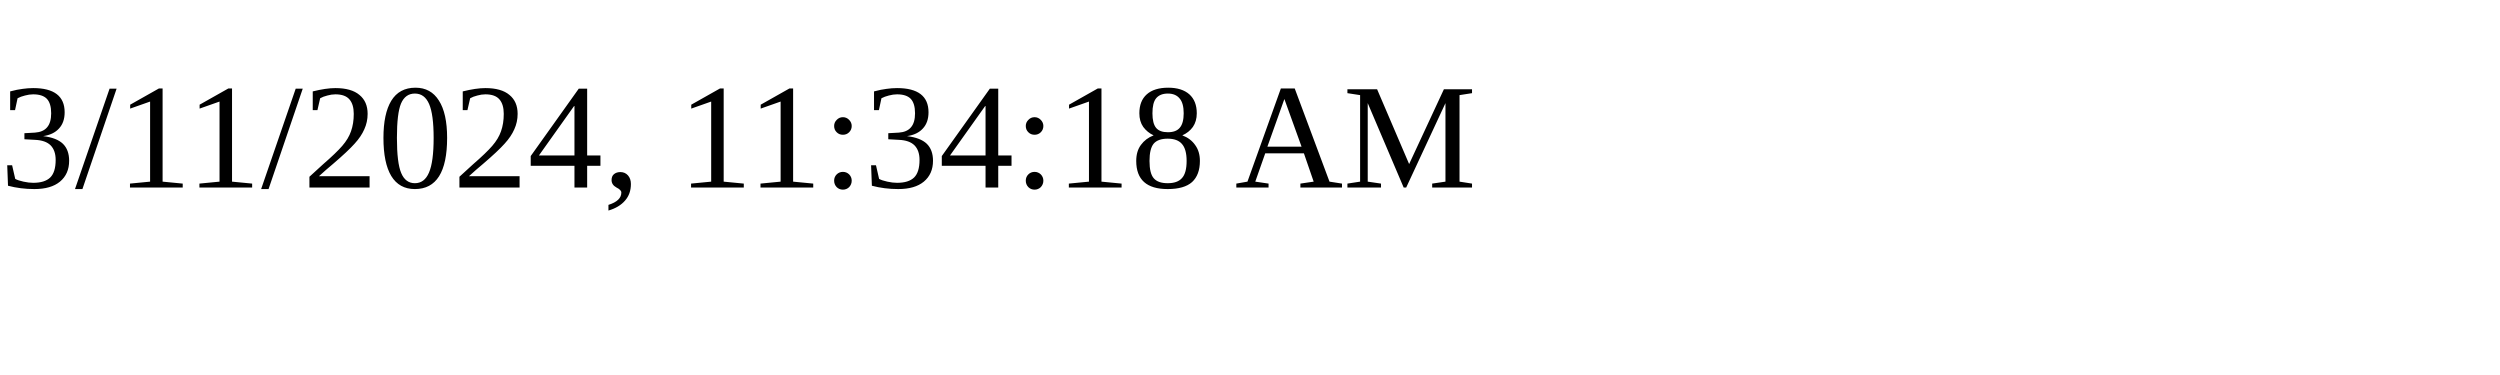
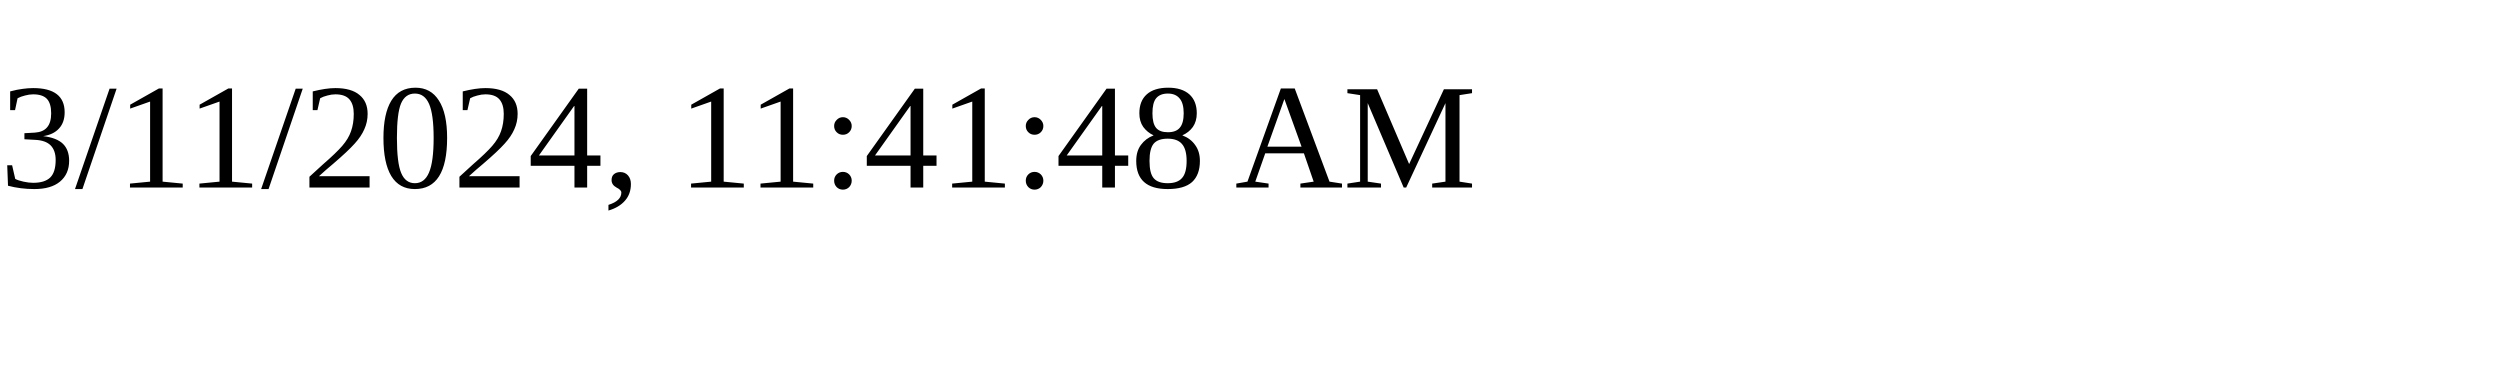
<svg xmlns="http://www.w3.org/2000/svg" height="30" width="200">
-   <text x="0" y="15">3/11/2024, 11:34:18 AM</text>
+   <text x="0" y="15">3/11/2024, 11:41:48 AM</text>
</svg>
